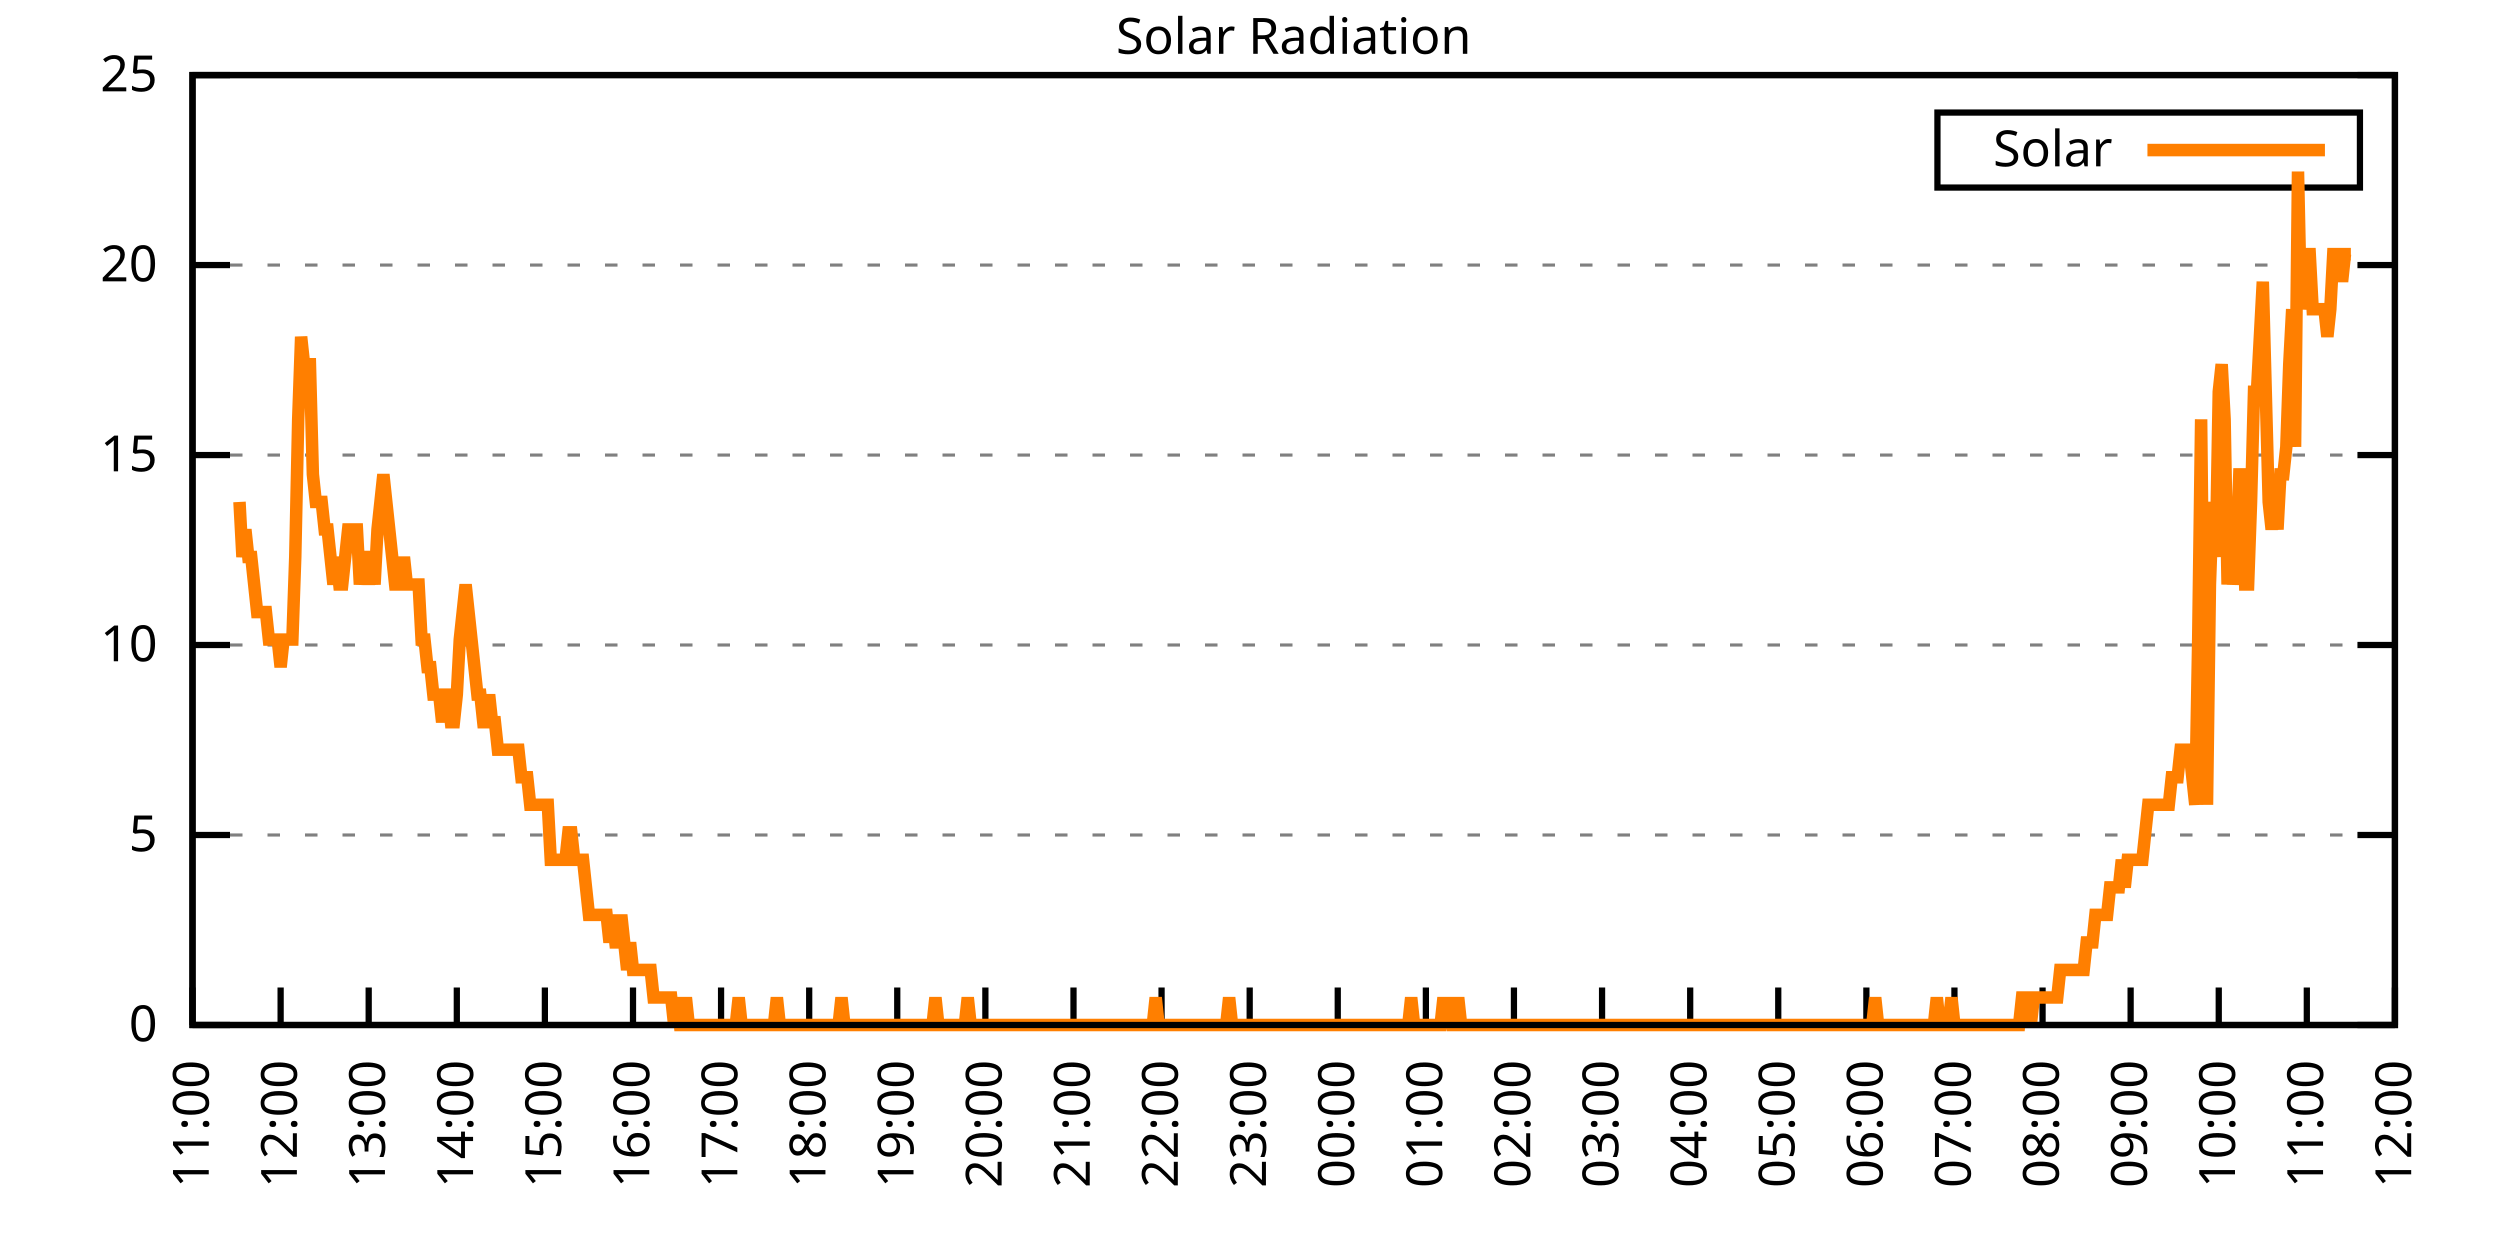
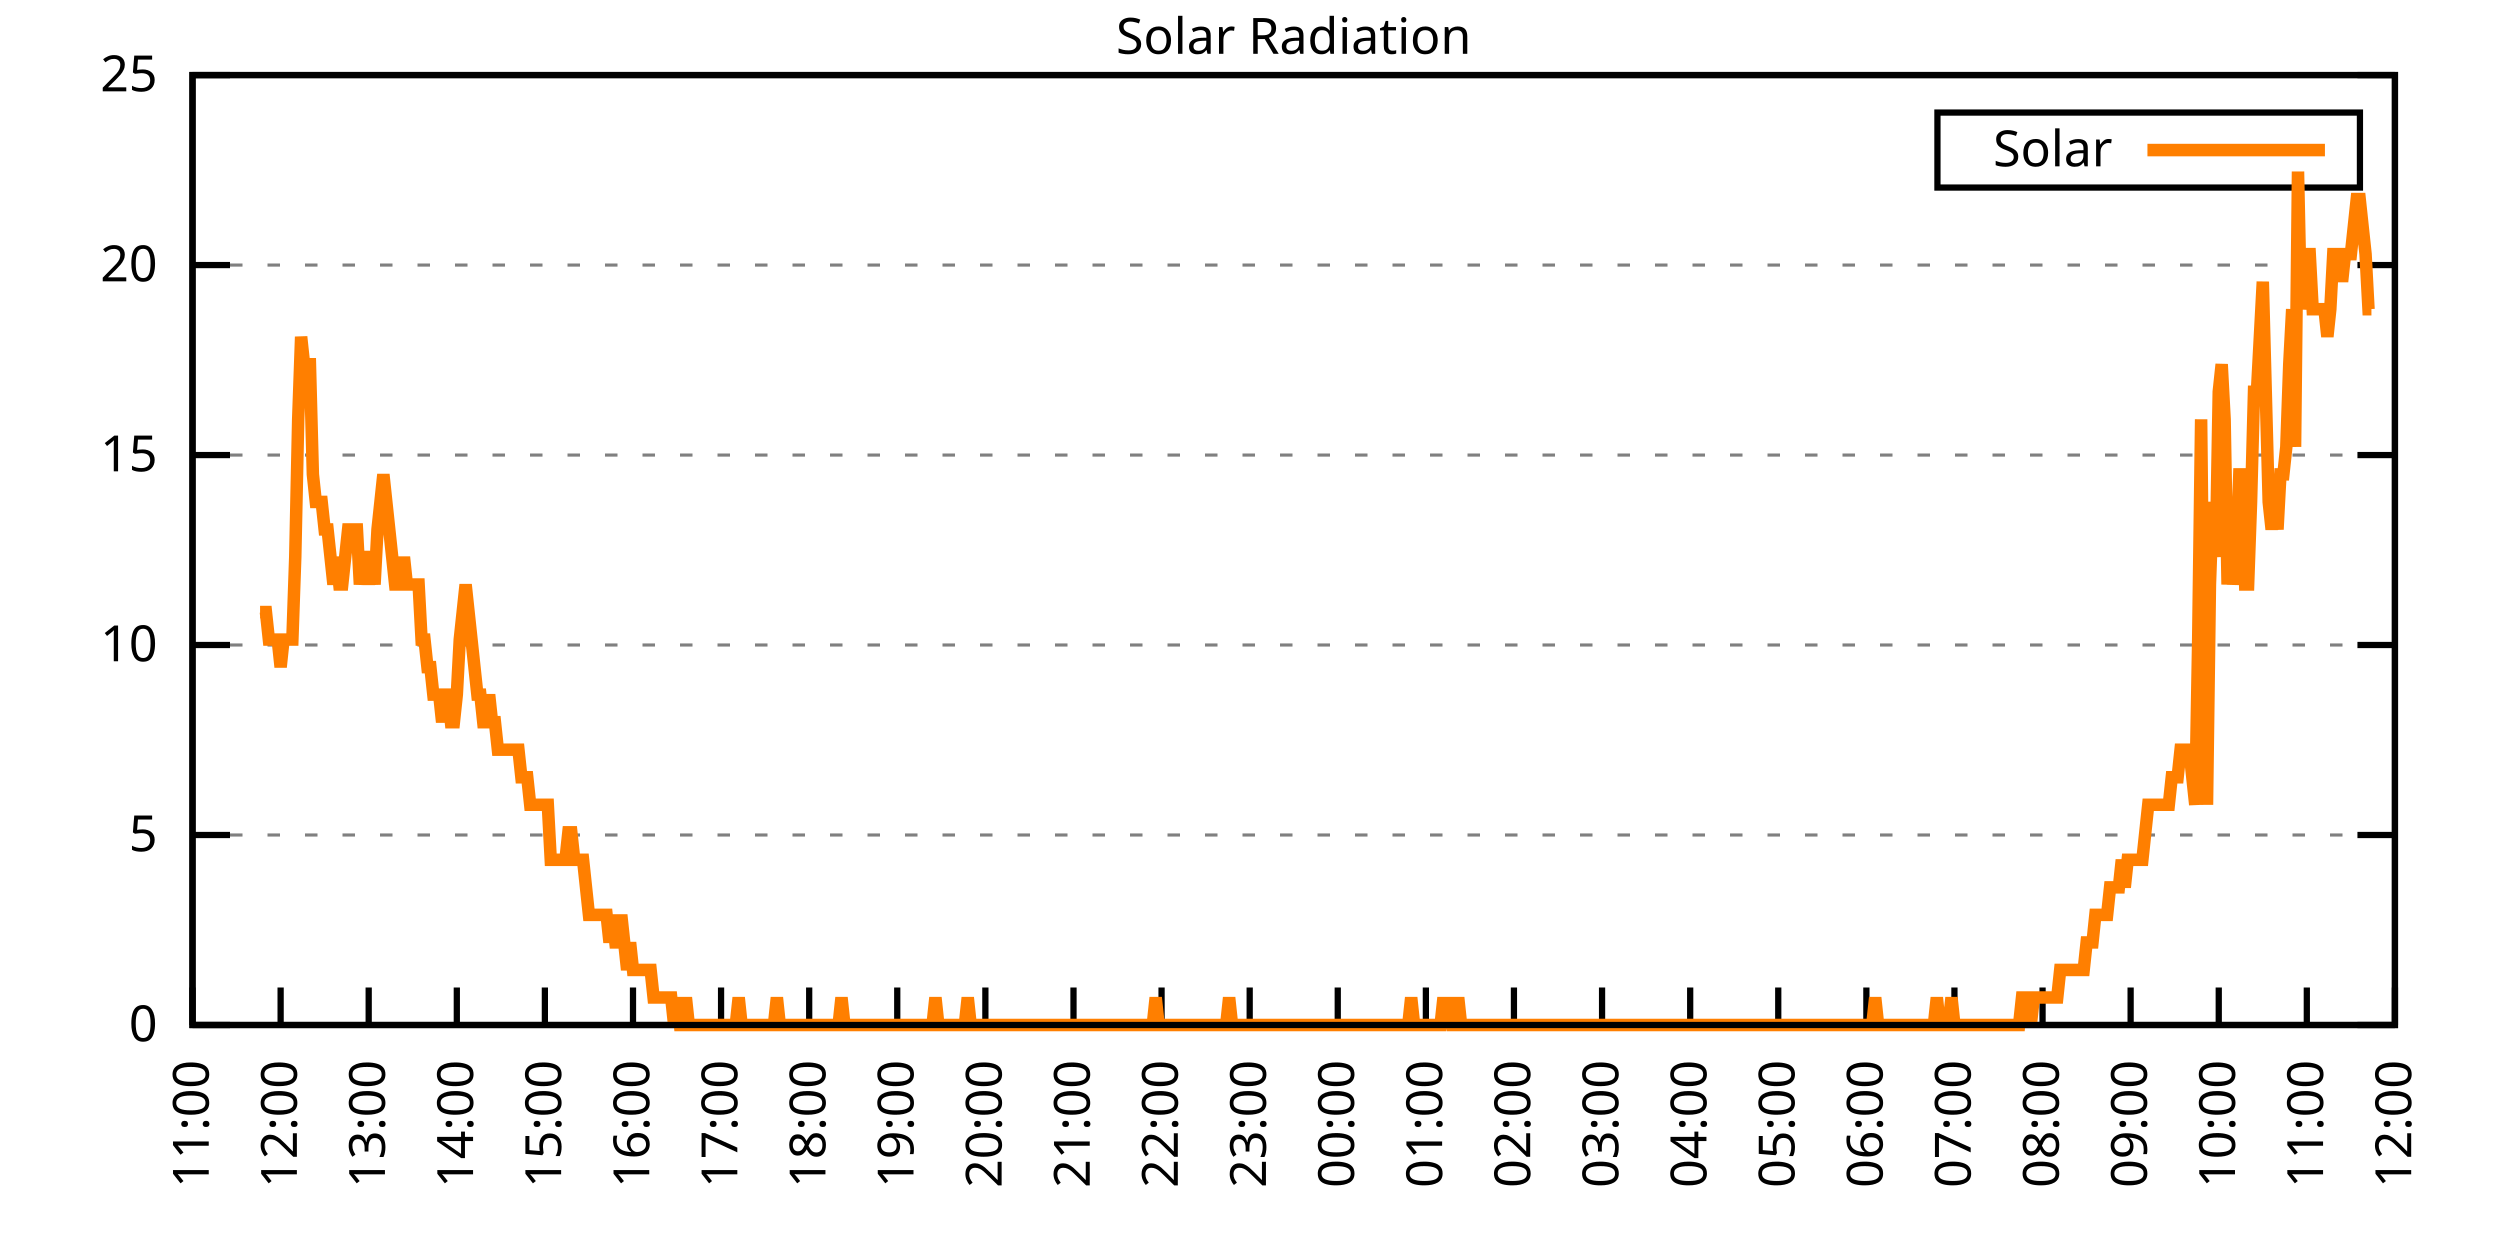
<svg xmlns="http://www.w3.org/2000/svg" xmlns:xlink="http://www.w3.org/1999/xlink" width="400" height="200" viewBox="0 0 400 200">
  <g id="gnuplot_canvas">
    <rect x="0" y="0" width="400" height="200" fill="none" />
    <defs>
      <circle id="gpDot" r="0.5" stroke-width="0.5" stroke="currentColor" />
      <path id="gpPt0" stroke-width="0.333" stroke="currentColor" d="M-1,0 h2 M0,-1 v2" />
      <path id="gpPt1" stroke-width="0.333" stroke="currentColor" d="M-1,-1 L1,1 M1,-1 L-1,1" />
      <path id="gpPt2" stroke-width="0.333" stroke="currentColor" d="M-1,0 L1,0 M0,-1 L0,1 M-1,-1 L1,1 M-1,1 L1,-1" />
      <rect id="gpPt3" stroke-width="0.333" stroke="currentColor" x="-1" y="-1" width="2" height="2" />
      <rect id="gpPt4" stroke-width="0.333" stroke="currentColor" fill="currentColor" x="-1" y="-1" width="2" height="2" />
      <circle id="gpPt5" stroke-width="0.333" stroke="currentColor" cx="0" cy="0" r="1" />
      <use xlink:href="#gpPt5" id="gpPt6" fill="currentColor" stroke="none" />
      <path id="gpPt7" stroke-width="0.333" stroke="currentColor" d="M0,-1.33 L-1.33,0.67 L1.33,0.67 z" />
      <use xlink:href="#gpPt7" id="gpPt8" fill="currentColor" stroke="none" />
      <use xlink:href="#gpPt7" id="gpPt9" stroke="currentColor" transform="rotate(180)" />
      <use xlink:href="#gpPt9" id="gpPt10" fill="currentColor" stroke="none" />
      <use xlink:href="#gpPt3" id="gpPt11" stroke="currentColor" transform="rotate(45)" />
      <use xlink:href="#gpPt11" id="gpPt12" fill="currentColor" stroke="none" />
      <path id="gpPt13" stroke-width="0.333" stroke="currentColor" d="M0,1.330 L1.265,0.411 L0.782,-1.067 L-0.782,-1.076 L-1.265,0.411 z" />
      <use xlink:href="#gpPt13" id="gpPt14" fill="currentColor" stroke="none" />
      <filter id="textbox" filterUnits="objectBoundingBox" x="0" y="0" height="1" width="1">
        <feFlood flood-color="white" flood-opacity="1" result="bgnd" />
        <feComposite in="SourceGraphic" in2="bgnd" operator="atop" />
      </filter>
      <filter id="greybox" filterUnits="objectBoundingBox" x="0" y="0" height="1" width="1">
        <feFlood flood-color="lightgrey" flood-opacity="1" result="grey" />
        <feComposite in="SourceGraphic" in2="grey" operator="atop" />
      </filter>
    </defs>
    <g fill="none" color="white" stroke="currentColor" stroke-width="1.00" stroke-linecap="butt" stroke-linejoin="miter">
</g>
    <g fill="none" color="black" stroke="currentColor" stroke-width="1.00" stroke-linecap="butt" stroke-linejoin="miter">
      <g stroke="none" shape-rendering="crispEdges">
        <polygon fill="rgb(255, 255, 255)" points="30.80,164.00 383.18,164.00 383.18,12.02 30.80,12.02 " />
      </g>
    </g>
    <g fill="none" color="black" stroke="currentColor" stroke-width="1.00" stroke-linecap="butt" stroke-linejoin="miter">
</g>
    <g fill="none" color="black" stroke="black" stroke-width="0.50" stroke-linecap="butt" stroke-linejoin="miter">
</g>
    <g fill="none" color="gray" stroke="currentColor" stroke-width="0.50" stroke-linecap="butt" stroke-linejoin="miter">
      <path stroke="gray" stroke-dasharray="2,4" class="gridline" d="M30.80,164.00 L383.19,164.00  " />
    </g>
    <g fill="none" color="gray" stroke="gray" stroke-width="1.00" stroke-linecap="butt" stroke-linejoin="miter">
</g>
    <g fill="none" color="black" stroke="currentColor" stroke-width="1.00" stroke-linecap="butt" stroke-linejoin="miter">
      <path stroke="black" d="M30.80,164.00 L36.80,164.00 M383.19,164.00 L377.19,164.00  " />
      <g transform="translate(25.20,166.60)" stroke="none" fill="black" font-family="Sans" font-size="8.00" text-anchor="end">
        <text>
          <tspan font-family="Sans"> 0</tspan>
        </text>
      </g>
    </g>
    <g fill="none" color="black" stroke="currentColor" stroke-width="1.00" stroke-linecap="butt" stroke-linejoin="miter">
</g>
    <g fill="none" color="black" stroke="black" stroke-width="0.50" stroke-linecap="butt" stroke-linejoin="miter">
</g>
    <g fill="none" color="gray" stroke="currentColor" stroke-width="0.50" stroke-linecap="butt" stroke-linejoin="miter">
      <path stroke="gray" stroke-dasharray="2,4" class="gridline" d="M30.80,133.60 L383.19,133.60  " />
    </g>
    <g fill="none" color="gray" stroke="gray" stroke-width="1.00" stroke-linecap="butt" stroke-linejoin="miter">
</g>
    <g fill="none" color="black" stroke="currentColor" stroke-width="1.00" stroke-linecap="butt" stroke-linejoin="miter">
      <path stroke="black" d="M30.80,133.60 L36.80,133.60 M383.19,133.60 L377.19,133.60  " />
      <g transform="translate(25.20,136.20)" stroke="none" fill="black" font-family="Sans" font-size="8.00" text-anchor="end">
        <text>
          <tspan font-family="Sans"> 5</tspan>
        </text>
      </g>
    </g>
    <g fill="none" color="black" stroke="currentColor" stroke-width="1.00" stroke-linecap="butt" stroke-linejoin="miter">
</g>
    <g fill="none" color="black" stroke="black" stroke-width="0.50" stroke-linecap="butt" stroke-linejoin="miter">
</g>
    <g fill="none" color="gray" stroke="currentColor" stroke-width="0.50" stroke-linecap="butt" stroke-linejoin="miter">
      <path stroke="gray" stroke-dasharray="2,4" class="gridline" d="M30.80,103.20 L383.19,103.20  " />
    </g>
    <g fill="none" color="gray" stroke="gray" stroke-width="1.00" stroke-linecap="butt" stroke-linejoin="miter">
</g>
    <g fill="none" color="black" stroke="currentColor" stroke-width="1.00" stroke-linecap="butt" stroke-linejoin="miter">
      <path stroke="black" d="M30.80,103.20 L36.80,103.20 M383.19,103.20 L377.19,103.20  " />
      <g transform="translate(25.20,105.80)" stroke="none" fill="black" font-family="Sans" font-size="8.00" text-anchor="end">
        <text>
          <tspan font-family="Sans"> 10</tspan>
        </text>
      </g>
    </g>
    <g fill="none" color="black" stroke="currentColor" stroke-width="1.00" stroke-linecap="butt" stroke-linejoin="miter">
</g>
    <g fill="none" color="black" stroke="black" stroke-width="0.50" stroke-linecap="butt" stroke-linejoin="miter">
</g>
    <g fill="none" color="gray" stroke="currentColor" stroke-width="0.50" stroke-linecap="butt" stroke-linejoin="miter">
      <path stroke="gray" stroke-dasharray="2,4" class="gridline" d="M30.80,72.81 L383.19,72.81  " />
    </g>
    <g fill="none" color="gray" stroke="gray" stroke-width="1.00" stroke-linecap="butt" stroke-linejoin="miter">
</g>
    <g fill="none" color="black" stroke="currentColor" stroke-width="1.00" stroke-linecap="butt" stroke-linejoin="miter">
      <path stroke="black" d="M30.80,72.81 L36.80,72.81 M383.19,72.81 L377.19,72.81  " />
      <g transform="translate(25.20,75.41)" stroke="none" fill="black" font-family="Sans" font-size="8.00" text-anchor="end">
        <text>
          <tspan font-family="Sans"> 15</tspan>
        </text>
      </g>
    </g>
    <g fill="none" color="black" stroke="currentColor" stroke-width="1.00" stroke-linecap="butt" stroke-linejoin="miter">
</g>
    <g fill="none" color="black" stroke="black" stroke-width="0.50" stroke-linecap="butt" stroke-linejoin="miter">
</g>
    <g fill="none" color="gray" stroke="currentColor" stroke-width="0.50" stroke-linecap="butt" stroke-linejoin="miter">
      <path stroke="gray" stroke-dasharray="2,4" class="gridline" d="M30.80,42.41 L383.19,42.41  " />
    </g>
    <g fill="none" color="gray" stroke="gray" stroke-width="1.00" stroke-linecap="butt" stroke-linejoin="miter">
</g>
    <g fill="none" color="black" stroke="currentColor" stroke-width="1.00" stroke-linecap="butt" stroke-linejoin="miter">
      <path stroke="black" d="M30.80,42.41 L36.80,42.41 M383.19,42.41 L377.19,42.41  " />
      <g transform="translate(25.20,45.01)" stroke="none" fill="black" font-family="Sans" font-size="8.00" text-anchor="end">
        <text>
          <tspan font-family="Sans"> 20</tspan>
        </text>
      </g>
    </g>
    <g fill="none" color="black" stroke="currentColor" stroke-width="1.00" stroke-linecap="butt" stroke-linejoin="miter">
</g>
    <g fill="none" color="black" stroke="black" stroke-width="0.50" stroke-linecap="butt" stroke-linejoin="miter">
</g>
    <g fill="none" color="gray" stroke="currentColor" stroke-width="0.50" stroke-linecap="butt" stroke-linejoin="miter">
      <path stroke="gray" stroke-dasharray="2,4" class="gridline" d="M30.80,12.01 L383.19,12.01  " />
    </g>
    <g fill="none" color="gray" stroke="gray" stroke-width="1.00" stroke-linecap="butt" stroke-linejoin="miter">
</g>
    <g fill="none" color="black" stroke="currentColor" stroke-width="1.00" stroke-linecap="butt" stroke-linejoin="miter">
      <path stroke="black" d="M30.80,12.01 L36.80,12.01 M383.19,12.01 L377.19,12.01  " />
      <g transform="translate(25.20,14.61)" stroke="none" fill="black" font-family="Sans" font-size="8.00" text-anchor="end">
        <text>
          <tspan font-family="Sans"> 25</tspan>
        </text>
      </g>
    </g>
    <g fill="none" color="black" stroke="currentColor" stroke-width="1.00" stroke-linecap="butt" stroke-linejoin="miter">
      <path stroke="black" d="M30.80,164.00 L30.80,158.00  " />
      <g transform="translate(33.40,169.60) rotate(270.00)" stroke="none" fill="black" font-family="Sans" font-size="8.00" text-anchor="end">
        <text>
          <tspan font-family="Sans">11:00</tspan>
        </text>
      </g>
    </g>
    <g fill="none" color="black" stroke="currentColor" stroke-width="1.00" stroke-linecap="butt" stroke-linejoin="miter">
      <path stroke="black" d="M44.90,164.00 L44.90,158.00  " />
      <g transform="translate(47.50,169.60) rotate(270.00)" stroke="none" fill="black" font-family="Sans" font-size="8.00" text-anchor="end">
        <text>
          <tspan font-family="Sans">12:00</tspan>
        </text>
      </g>
    </g>
    <g fill="none" color="black" stroke="currentColor" stroke-width="1.00" stroke-linecap="butt" stroke-linejoin="miter">
      <path stroke="black" d="M58.99,164.00 L58.99,158.00  " />
      <g transform="translate(61.59,169.60) rotate(270.00)" stroke="none" fill="black" font-family="Sans" font-size="8.00" text-anchor="end">
        <text>
          <tspan font-family="Sans">13:00</tspan>
        </text>
      </g>
    </g>
    <g fill="none" color="black" stroke="currentColor" stroke-width="1.00" stroke-linecap="butt" stroke-linejoin="miter">
      <path stroke="black" d="M73.09,164.00 L73.09,158.00  " />
      <g transform="translate(75.69,169.60) rotate(270.00)" stroke="none" fill="black" font-family="Sans" font-size="8.00" text-anchor="end">
        <text>
          <tspan font-family="Sans">14:00</tspan>
        </text>
      </g>
    </g>
    <g fill="none" color="black" stroke="currentColor" stroke-width="1.00" stroke-linecap="butt" stroke-linejoin="miter">
      <path stroke="black" d="M87.18,164.00 L87.18,158.00  " />
      <g transform="translate(89.78,169.60) rotate(270.00)" stroke="none" fill="black" font-family="Sans" font-size="8.00" text-anchor="end">
        <text>
          <tspan font-family="Sans">15:00</tspan>
        </text>
      </g>
    </g>
    <g fill="none" color="black" stroke="currentColor" stroke-width="1.00" stroke-linecap="butt" stroke-linejoin="miter">
      <path stroke="black" d="M101.28,164.00 L101.28,158.00  " />
      <g transform="translate(103.88,169.60) rotate(270.00)" stroke="none" fill="black" font-family="Sans" font-size="8.00" text-anchor="end">
        <text>
          <tspan font-family="Sans">16:00</tspan>
        </text>
      </g>
    </g>
    <g fill="none" color="black" stroke="currentColor" stroke-width="1.00" stroke-linecap="butt" stroke-linejoin="miter">
      <path stroke="black" d="M115.37,164.00 L115.37,158.00  " />
      <g transform="translate(117.97,169.60) rotate(270.00)" stroke="none" fill="black" font-family="Sans" font-size="8.00" text-anchor="end">
        <text>
          <tspan font-family="Sans">17:00</tspan>
        </text>
      </g>
    </g>
    <g fill="none" color="black" stroke="currentColor" stroke-width="1.00" stroke-linecap="butt" stroke-linejoin="miter">
      <path stroke="black" d="M129.47,164.00 L129.47,158.00  " />
      <g transform="translate(132.07,169.60) rotate(270.00)" stroke="none" fill="black" font-family="Sans" font-size="8.00" text-anchor="end">
        <text>
          <tspan font-family="Sans">18:00</tspan>
        </text>
      </g>
    </g>
    <g fill="none" color="black" stroke="currentColor" stroke-width="1.00" stroke-linecap="butt" stroke-linejoin="miter">
      <path stroke="black" d="M143.56,164.00 L143.56,158.00  " />
      <g transform="translate(146.16,169.60) rotate(270.00)" stroke="none" fill="black" font-family="Sans" font-size="8.00" text-anchor="end">
        <text>
          <tspan font-family="Sans">19:00</tspan>
        </text>
      </g>
    </g>
    <g fill="none" color="black" stroke="currentColor" stroke-width="1.00" stroke-linecap="butt" stroke-linejoin="miter">
      <path stroke="black" d="M157.66,164.00 L157.66,158.00  " />
      <g transform="translate(160.26,169.60) rotate(270.00)" stroke="none" fill="black" font-family="Sans" font-size="8.00" text-anchor="end">
        <text>
          <tspan font-family="Sans">20:00</tspan>
        </text>
      </g>
    </g>
    <g fill="none" color="black" stroke="currentColor" stroke-width="1.00" stroke-linecap="butt" stroke-linejoin="miter">
      <path stroke="black" d="M171.76,164.00 L171.76,158.00  " />
      <g transform="translate(174.36,169.60) rotate(270.00)" stroke="none" fill="black" font-family="Sans" font-size="8.00" text-anchor="end">
        <text>
          <tspan font-family="Sans">21:00</tspan>
        </text>
      </g>
    </g>
    <g fill="none" color="black" stroke="currentColor" stroke-width="1.00" stroke-linecap="butt" stroke-linejoin="miter">
      <path stroke="black" d="M185.85,164.00 L185.85,158.00  " />
      <g transform="translate(188.45,169.60) rotate(270.00)" stroke="none" fill="black" font-family="Sans" font-size="8.00" text-anchor="end">
        <text>
          <tspan font-family="Sans">22:00</tspan>
        </text>
      </g>
    </g>
    <g fill="none" color="black" stroke="currentColor" stroke-width="1.00" stroke-linecap="butt" stroke-linejoin="miter">
      <path stroke="black" d="M199.95,164.00 L199.95,158.00  " />
      <g transform="translate(202.55,169.60) rotate(270.00)" stroke="none" fill="black" font-family="Sans" font-size="8.00" text-anchor="end">
        <text>
          <tspan font-family="Sans">23:00</tspan>
        </text>
      </g>
    </g>
    <g fill="none" color="black" stroke="currentColor" stroke-width="1.00" stroke-linecap="butt" stroke-linejoin="miter">
      <path stroke="black" d="M214.04,164.00 L214.04,158.00  " />
      <g transform="translate(216.64,169.60) rotate(270.00)" stroke="none" fill="black" font-family="Sans" font-size="8.00" text-anchor="end">
        <text>
          <tspan font-family="Sans">00:00</tspan>
        </text>
      </g>
    </g>
    <g fill="none" color="black" stroke="currentColor" stroke-width="1.00" stroke-linecap="butt" stroke-linejoin="miter">
      <path stroke="black" d="M228.14,164.00 L228.14,158.00  " />
      <g transform="translate(230.74,169.60) rotate(270.00)" stroke="none" fill="black" font-family="Sans" font-size="8.00" text-anchor="end">
        <text>
          <tspan font-family="Sans">01:00</tspan>
        </text>
      </g>
    </g>
    <g fill="none" color="black" stroke="currentColor" stroke-width="1.00" stroke-linecap="butt" stroke-linejoin="miter">
      <path stroke="black" d="M242.23,164.00 L242.23,158.00  " />
      <g transform="translate(244.83,169.60) rotate(270.00)" stroke="none" fill="black" font-family="Sans" font-size="8.00" text-anchor="end">
        <text>
          <tspan font-family="Sans">02:00</tspan>
        </text>
      </g>
    </g>
    <g fill="none" color="black" stroke="currentColor" stroke-width="1.00" stroke-linecap="butt" stroke-linejoin="miter">
      <path stroke="black" d="M256.33,164.00 L256.33,158.00  " />
      <g transform="translate(258.93,169.60) rotate(270.00)" stroke="none" fill="black" font-family="Sans" font-size="8.00" text-anchor="end">
        <text>
          <tspan font-family="Sans">03:00</tspan>
        </text>
      </g>
    </g>
    <g fill="none" color="black" stroke="currentColor" stroke-width="1.00" stroke-linecap="butt" stroke-linejoin="miter">
      <path stroke="black" d="M270.43,164.00 L270.43,158.00  " />
      <g transform="translate(273.03,169.60) rotate(270.00)" stroke="none" fill="black" font-family="Sans" font-size="8.00" text-anchor="end">
        <text>
          <tspan font-family="Sans">04:00</tspan>
        </text>
      </g>
    </g>
    <g fill="none" color="black" stroke="currentColor" stroke-width="1.00" stroke-linecap="butt" stroke-linejoin="miter">
      <path stroke="black" d="M284.52,164.00 L284.52,158.00  " />
      <g transform="translate(287.12,169.60) rotate(270.00)" stroke="none" fill="black" font-family="Sans" font-size="8.00" text-anchor="end">
        <text>
          <tspan font-family="Sans">05:00</tspan>
        </text>
      </g>
    </g>
    <g fill="none" color="black" stroke="currentColor" stroke-width="1.00" stroke-linecap="butt" stroke-linejoin="miter">
      <path stroke="black" d="M298.62,164.00 L298.62,158.00  " />
      <g transform="translate(301.22,169.60) rotate(270.00)" stroke="none" fill="black" font-family="Sans" font-size="8.00" text-anchor="end">
        <text>
          <tspan font-family="Sans">06:00</tspan>
        </text>
      </g>
    </g>
    <g fill="none" color="black" stroke="currentColor" stroke-width="1.00" stroke-linecap="butt" stroke-linejoin="miter">
      <path stroke="black" d="M312.71,164.00 L312.71,158.00  " />
      <g transform="translate(315.31,169.60) rotate(270.00)" stroke="none" fill="black" font-family="Sans" font-size="8.00" text-anchor="end">
        <text>
          <tspan font-family="Sans">07:00</tspan>
        </text>
      </g>
    </g>
    <g fill="none" color="black" stroke="currentColor" stroke-width="1.00" stroke-linecap="butt" stroke-linejoin="miter">
      <path stroke="black" d="M326.81,164.00 L326.81,158.00  " />
      <g transform="translate(329.41,169.60) rotate(270.00)" stroke="none" fill="black" font-family="Sans" font-size="8.00" text-anchor="end">
        <text>
          <tspan font-family="Sans">08:00</tspan>
        </text>
      </g>
    </g>
    <g fill="none" color="black" stroke="currentColor" stroke-width="1.00" stroke-linecap="butt" stroke-linejoin="miter">
      <path stroke="black" d="M340.90,164.00 L340.90,158.00  " />
      <g transform="translate(343.50,169.60) rotate(270.00)" stroke="none" fill="black" font-family="Sans" font-size="8.00" text-anchor="end">
        <text>
          <tspan font-family="Sans">09:00</tspan>
        </text>
      </g>
    </g>
    <g fill="none" color="black" stroke="currentColor" stroke-width="1.00" stroke-linecap="butt" stroke-linejoin="miter">
      <path stroke="black" d="M355.00,164.00 L355.00,158.00  " />
      <g transform="translate(357.60,169.60) rotate(270.00)" stroke="none" fill="black" font-family="Sans" font-size="8.00" text-anchor="end">
        <text>
          <tspan font-family="Sans">10:00</tspan>
        </text>
      </g>
    </g>
    <g fill="none" color="black" stroke="currentColor" stroke-width="1.00" stroke-linecap="butt" stroke-linejoin="miter">
      <path stroke="black" d="M369.09,164.00 L369.09,158.00  " />
      <g transform="translate(371.69,169.60) rotate(270.00)" stroke="none" fill="black" font-family="Sans" font-size="8.00" text-anchor="end">
        <text>
          <tspan font-family="Sans">11:00</tspan>
        </text>
      </g>
    </g>
    <g fill="none" color="black" stroke="currentColor" stroke-width="1.00" stroke-linecap="butt" stroke-linejoin="miter">
      <path stroke="black" d="M383.19,164.00 L383.19,158.00  " />
      <g transform="translate(385.79,169.60) rotate(270.00)" stroke="none" fill="black" font-family="Sans" font-size="8.00" text-anchor="end">
        <text>
          <tspan font-family="Sans">12:00</tspan>
        </text>
      </g>
    </g>
    <g fill="none" color="black" stroke="currentColor" stroke-width="1.00" stroke-linecap="butt" stroke-linejoin="miter">
</g>
    <g fill="none" color="black" stroke="currentColor" stroke-width="1.00" stroke-linecap="butt" stroke-linejoin="miter">
      <path stroke="black" d="M30.80,12.01 L30.80,164.00 L383.19,164.00 L383.19,12.01 L30.80,12.01 Z  " />
    </g>
    <g fill="none" color="black" stroke="currentColor" stroke-width="1.00" stroke-linecap="butt" stroke-linejoin="miter">
</g>
    <g fill="none" color="black" stroke="currentColor" stroke-width="1.00" stroke-linecap="butt" stroke-linejoin="miter">
      <path stroke="black" d="M309.99,30.01 L309.99,18.01 L377.59,18.01 L377.59,30.01 L309.99,30.01 Z  " />
    </g>
    <g id="Solar_Radiation_plot_1">
      <g fill="none" color="white" stroke="black" stroke-width="2.00" stroke-linecap="butt" stroke-linejoin="miter">
</g>
      <g fill="none" color="black" stroke="currentColor" stroke-width="2.00" stroke-linecap="butt" stroke-linejoin="miter">
        <g transform="translate(337.99,26.61)" stroke="none" fill="black" font-family="Sans" font-size="8.00" text-anchor="end">
          <text>
            <tspan font-family="Sans">Solar</tspan>
          </text>
        </g>
      </g>
      <g fill="none" color="black" stroke="currentColor" stroke-width="2.00" stroke-linecap="butt" stroke-linejoin="miter">
-         <path stroke="rgb(255, 127,   0)" d="M343.59,24.01 L371.99,24.01 M38.32,80.31 L38.79,89.12 L39.26,84.71 L39.73,89.12 L40.20,89.12 L40.67,93.52   L41.14,97.93 L41.61,97.93 L42.08,97.93 L42.55,97.93 L43.02,102.33 L43.49,102.33 L43.96,102.33 L44.43,102.33   L44.90,106.74 L45.37,102.33 L45.84,102.33 L46.31,102.33 L46.78,102.33 L47.24,89.12 L47.71,67.09 L48.18,53.88   L48.65,58.28 L49.12,58.28 L49.59,58.28 L50.06,75.90 L50.53,80.31 L51.00,80.31 L51.47,80.31 L51.94,84.71   L52.41,84.71 L52.88,89.12 L53.35,93.52 L53.82,89.12 L54.29,93.52 L54.76,93.52 L55.23,89.12 L55.70,84.71   L56.17,84.71 L56.64,84.71 L57.11,84.71 L57.58,93.52 L58.05,89.12 L58.52,89.12 L58.99,93.52 L59.46,89.12   L59.93,93.52 L60.40,84.71 L60.87,80.31 L61.34,75.90 L61.81,80.31 L62.28,84.71 L62.75,89.12 L63.22,93.52   L63.69,93.52 L64.16,93.52 L64.63,89.12 L65.10,93.52 L65.57,93.52 L66.04,93.52 L66.51,93.52 L66.98,93.52   L67.45,102.33 L67.92,102.33 L68.39,106.74 L68.86,106.74 L69.33,111.14 L69.80,111.14 L70.27,111.14 L70.74,115.55   L71.21,111.14 L71.68,111.14 L72.15,115.55 L72.62,115.55 L73.09,111.14 L73.56,102.33 L74.03,97.93 L74.50,93.52   L74.97,97.93 L75.44,102.33 L75.91,106.74 L76.38,111.14 L76.85,111.14 L77.32,115.55 L77.79,115.55 L78.26,111.14   L78.73,115.55 L79.19,115.55 L79.66,119.95 L80.13,119.95 L80.60,119.95 L81.07,119.95 L81.54,119.95 L82.01,119.95   L82.48,119.95 L82.95,119.95 L83.42,124.36 L83.89,124.36 L84.36,124.36 L84.83,128.76 L85.30,128.76 L85.77,128.76   L86.24,128.76 L86.71,128.76 L87.18,128.76 L87.65,128.76 L88.12,137.57 L88.59,137.57 L89.06,137.57 L89.53,137.57   L90.00,137.57 L90.47,137.57 L90.94,133.17 L91.41,133.17 L91.88,137.57 L92.35,137.57 L92.82,137.57 L93.29,137.57   L93.76,141.98 L94.23,146.38 L94.70,146.38 L95.17,146.38 L95.64,146.38 L96.11,146.38 L96.58,146.38 L97.05,146.38   L97.52,150.79 L97.99,146.38 L98.46,150.79 L98.93,150.79 L99.40,146.38 L99.87,150.79 L100.34,155.19 L100.81,150.79   L101.28,155.19 L101.75,155.19 L102.22,155.19 L102.69,155.19 L103.16,155.19 L103.63,155.19 L104.10,155.19 L104.57,159.60   L105.04,159.60 L105.51,159.60 L105.98,159.60 L106.45,159.60 L106.92,159.60 L107.39,159.60 L107.86,164.00 L108.33,159.60   L108.80,164.00 L109.27,164.00 L109.74,159.60 L110.21,164.00 L110.68,164.00 L111.14,164.00 L111.61,164.00 L112.08,164.00   L112.55,164.00 L113.02,164.00 L113.49,164.00 L113.96,164.00 L114.43,164.00 L114.90,164.00 L115.37,164.00 L115.84,164.00   L116.31,164.00 L116.78,164.00 L117.25,164.00 L117.72,164.00 L118.19,159.60 L118.66,164.00 L119.13,164.00 L119.60,164.00   L120.07,164.00 L120.54,164.00 L121.01,164.00 L121.48,164.00 L121.95,164.00 L122.42,164.00 L122.89,164.00 L123.36,164.00   L123.83,164.00 L124.30,159.60 L124.77,164.00 L125.24,164.00 L125.71,164.00 L126.18,164.00 L126.65,164.00 L127.12,164.00   L127.59,164.00 L128.06,164.00 L128.53,164.00 L129.00,164.00 L129.47,164.00 L129.94,164.00 L130.41,164.00 L130.88,164.00   L131.35,164.00 L131.82,164.00 L132.29,164.00 L132.76,164.00 L133.23,164.00 L133.70,164.00 L134.17,164.00 L134.64,159.60   L135.11,164.00 L135.58,164.00 L136.05,164.00 L136.52,164.00 L136.99,164.00 L137.46,164.00 L137.93,164.00 L138.40,164.00   L138.87,164.00 L139.34,164.00 L139.81,164.00 L140.28,164.00 L140.75,164.00 L141.22,164.00 L141.69,164.00 L142.16,164.00   L142.63,164.00 L143.09,164.00 L143.56,164.00 L144.03,164.00 L144.50,164.00 L144.97,164.00 L145.44,164.00 L145.91,164.00   L146.38,164.00 L146.85,164.00 L147.32,164.00 L147.79,164.00 L148.26,164.00 L148.73,164.00 L149.20,164.00 L149.67,159.60   L150.14,164.00 L150.61,164.00 L151.08,164.00 L151.55,164.00 L152.02,164.00 L152.49,164.00 L152.96,164.00 L153.43,164.00   L153.90,164.00 L154.37,164.00 L154.84,159.60 L155.31,164.00 L155.78,164.00 L156.25,164.00 L156.72,164.00 L157.19,164.00   L157.66,164.00 L158.13,164.00 L158.60,164.00 L159.07,164.00 L159.54,164.00 L160.01,164.00 L160.48,164.00 L160.95,164.00   L161.42,164.00 L161.89,164.00 L162.36,164.00 L162.83,164.00 L163.30,164.00 L163.77,164.00 L164.24,164.00 L164.71,164.00   L165.18,164.00 L165.65,164.00 L166.12,164.00 L166.59,164.00 L167.06,164.00 L167.53,164.00 L168.00,164.00 L168.47,164.00   L168.94,164.00 L169.41,164.00 L169.88,164.00 L170.35,164.00 L170.82,164.00 L171.29,164.00 L171.76,164.00 L172.23,164.00   L172.70,164.00 L173.17,164.00 L173.64,164.00 L174.11,164.00 L174.58,164.00 L175.04,164.00 L175.51,164.00 L175.98,164.00   L176.45,164.00 L176.92,164.00 L177.39,164.00 L177.86,164.00 L178.33,164.00 L178.80,164.00 L179.27,164.00 L179.74,164.00   L180.21,164.00 L180.68,164.00 L181.15,164.00 L181.62,164.00 L182.09,164.00 L182.56,164.00 L183.03,164.00 L183.50,164.00   L183.97,164.00 L184.44,164.00 L184.91,159.60 L185.38,164.00 L185.85,164.00 L186.32,164.00 L186.79,164.00 L187.26,164.00   L187.73,164.00 L188.20,164.00 L188.67,164.00 L189.14,164.00 L189.61,164.00 L190.08,164.00 L190.55,164.00 L191.02,164.00   L191.49,164.00 L191.96,164.00 L192.43,164.00 L192.90,164.00 L193.37,164.00 L193.84,164.00 L194.31,164.00 L194.78,164.00   L195.25,164.00 L195.72,164.00 L196.19,164.00 L196.66,159.60 L197.13,164.00 L197.60,164.00 L198.07,164.00 L198.54,164.00   L199.01,164.00 L199.48,164.00 L199.95,164.00 L200.42,164.00 L200.89,164.00 L201.36,164.00 L201.83,164.00 L202.30,164.00   L202.77,164.00 L203.24,164.00 L203.71,164.00 L204.18,164.00 L204.65,164.00 L205.12,164.00 L205.59,164.00 L206.06,164.00   L206.53,164.00 L207.00,164.00 L207.46,164.00 L207.93,164.00 L208.40,164.00 L208.87,164.00 L209.34,164.00 L209.81,164.00   L210.28,164.00 L210.75,164.00 L211.22,164.00 L211.69,164.00 L212.16,164.00 L212.63,164.00 L213.10,164.00 L213.57,164.00   L214.04,164.00 L214.51,164.00 L214.98,164.00 L215.45,164.00 L215.92,164.00 L216.39,164.00 L216.86,164.00 L217.33,164.00   L217.80,164.00 L218.27,164.00 L218.74,164.00 L219.21,164.00 L219.68,164.00 L220.15,164.00 L220.62,164.00 L221.09,164.00   L221.56,164.00 L222.03,164.00 L222.50,164.00 L222.97,164.00 L223.44,164.00 L223.91,164.00 L224.38,164.00 L224.85,164.00   L225.32,164.00 L225.79,159.60 L226.26,164.00 L226.73,164.00 L227.20,164.00 L227.67,164.00 L228.14,164.00 L228.61,164.00   L229.08,164.00 L229.55,164.00 L230.02,164.00 L230.49,164.00 L230.96,159.60 L231.43,164.00 L231.90,159.60 L232.37,164.00   L232.84,164.00 L233.31,159.60 L233.78,164.00 L234.25,164.00 L234.72,164.00 L235.19,164.00 L235.66,164.00 L236.13,164.00   L236.60,164.00 L237.07,164.00 L237.54,164.00 L238.01,164.00 L238.48,164.00 L238.95,164.00 L239.41,164.00 L239.88,164.00   L240.35,164.00 L240.82,164.00 L241.29,164.00 L241.76,164.00 L242.23,164.00 L242.70,164.00 L243.17,164.00 L243.64,164.00   L244.11,164.00 L244.58,164.00 L245.05,164.00 L245.52,164.00 L245.99,164.00 L246.46,164.00 L246.93,164.00 L247.40,164.00   L247.87,164.00 L248.34,164.00 L248.81,164.00 L249.28,164.00 L249.75,164.00 L250.22,164.00 L250.69,164.00 L251.16,164.00   L251.63,164.00 L252.10,164.00 L252.57,164.00 L253.04,164.00 L253.51,164.00 L253.98,164.00 L254.45,164.00 L254.92,164.00   L255.39,164.00 L255.86,164.00 L256.33,164.00 L256.80,164.00 L257.27,164.00 L257.74,164.00 L258.21,164.00 L258.68,164.00   L259.15,164.00 L259.62,164.00 L260.09,164.00 L260.56,164.00 L261.03,164.00 L261.50,164.00 L261.97,164.00 L262.44,164.00   L262.91,164.00 L263.38,164.00 L263.85,164.00 L264.32,164.00 L264.79,164.00 L265.26,164.00 L265.73,164.00 L266.20,164.00   L266.67,164.00 L267.14,164.00 L267.61,164.00 L268.08,164.00 L268.55,164.00 L269.02,164.00 L269.49,164.00 L269.96,164.00   L270.43,164.00 L270.90,164.00 L271.36,164.00 L271.83,164.00 L272.30,164.00 L272.77,164.00 L273.24,164.00 L273.71,164.00   L274.18,164.00 L274.65,164.00 L275.12,164.00 L275.59,164.00 L276.06,164.00 L276.53,164.00 L277.00,164.00 L277.47,164.00   L277.94,164.00 L278.41,164.00 L278.88,164.00 L279.35,164.00 L279.82,164.00 L280.29,164.00 L280.76,164.00 L281.23,164.00   L281.70,164.00 L282.17,164.00 L282.64,164.00 L283.11,164.00 L283.58,164.00 L284.05,164.00 L284.52,164.00 L284.99,164.00   L285.46,164.00 L285.93,164.00 L286.40,164.00 L286.87,164.00 L287.34,164.00 L287.81,164.00 L288.28,164.00 L288.75,164.00   L289.22,164.00 L289.69,164.00 L290.16,164.00 L290.63,164.00 L291.10,164.00 L291.57,164.00 L292.04,164.00 L292.51,164.00   L292.98,164.00 L293.45,164.00 L293.92,164.00 L294.39,164.00 L294.86,164.00 L295.33,164.00 L295.80,164.00 L296.27,164.00   L296.74,164.00 L297.21,164.00 L297.68,164.00 L298.15,164.00 L298.62,164.00 L299.09,164.00 L299.56,164.00 L300.03,159.60   L300.50,164.00 L300.97,164.00 L301.44,164.00 L301.91,164.00 L302.38,164.00 L302.85,164.00 L303.31,164.00 L303.78,164.00   L304.25,164.00 L304.72,164.00 L305.19,164.00 L305.66,164.00 L306.13,164.00 L306.60,164.00 L307.07,164.00 L307.54,164.00   L308.01,164.00 L308.48,164.00 L308.95,164.00 L309.42,164.00 L309.89,159.60 L310.36,164.00 L310.83,164.00 L311.30,164.00   L311.77,164.00 L312.24,159.60 L312.71,164.00 L313.18,164.00 L313.65,164.00 L314.12,164.00 L314.59,164.00 L315.06,164.00   L315.53,164.00 L316.00,164.00 L316.47,164.00 L316.94,164.00 L317.41,164.00 L317.88,164.00 L318.35,164.00 L318.82,164.00   L319.29,164.00 L319.76,164.00 L320.23,164.00 L320.70,164.00 L321.17,164.00 L321.64,164.00 L322.11,164.00 L322.58,164.00   L323.05,164.00 L323.52,159.60 L323.99,159.60 L324.46,159.60 L324.93,164.00 L325.40,159.60 L325.87,159.60 L326.34,159.60   L326.81,159.60 L327.28,159.60 L327.75,159.60 L328.22,159.60 L328.69,159.60 L329.16,159.60 L329.63,155.19 L330.10,155.19   L330.57,155.19 L331.04,155.19 L331.51,155.19 L331.98,155.19 L332.45,155.19 L332.92,155.19 L333.39,155.19 L333.86,150.79   L334.33,150.79 L334.80,150.79 L335.26,146.38 L335.73,146.38 L336.20,146.38 L336.67,146.38 L337.14,146.38 L337.61,141.98   L338.08,141.98 L338.55,141.98 L339.02,141.98 L339.49,137.57 L339.96,141.98 L340.43,137.57 L340.90,137.57 L341.37,137.57   L341.84,137.57 L342.31,137.57 L342.78,137.57 L343.25,133.17 L343.72,128.76 L344.19,128.76 L344.66,128.76 L345.13,128.76   L345.60,128.76 L346.07,128.76 L346.54,128.76 L347.01,128.76 L347.48,124.36 L347.95,124.36 L348.42,124.36 L348.89,119.95   L349.36,119.95 L349.83,119.95 L350.30,119.95 L350.77,124.36 L351.24,128.76 L351.71,102.33 L352.18,67.09 L352.65,111.14   L353.12,128.76 L353.59,93.52 L354.06,80.31 L354.53,89.12 L355.00,62.69 L355.47,58.28 L355.94,67.09 L356.41,93.52   L356.88,84.71 L357.35,93.52 L357.82,89.12 L358.29,75.90 L358.76,75.90 L359.23,93.52 L359.70,93.52 L360.17,80.31   L360.64,62.69 L361.11,62.69 L361.58,53.88 L362.05,45.07 L362.52,62.69 L362.99,80.31 L363.46,84.71 L363.93,80.31   L364.40,84.71 L364.87,75.90 L365.34,75.90 L365.81,71.50 L366.28,58.28 L366.75,49.47 L367.21,71.50 L367.68,27.45   L368.15,49.47 L368.62,45.07 L369.09,40.66 L369.56,40.66 L370.03,49.47 L370.50,49.47 L370.97,49.47 L371.44,49.47   L371.91,49.47 L372.38,53.88 L372.85,49.47 L373.32,40.66 L373.79,40.66 L374.26,40.66 L374.73,45.07 L375.20,40.66   L375.67,40.66 L376.14,40.66  " />
+         <path stroke="rgb(255, 127,   0)" d="M343.59,24.01 L371.99,24.01 M41.61,97.93 L42.08,97.93 L42.55,97.93 L43.02,102.33 L43.49,102.33 L43.96,102.33   L44.43,102.33 L44.90,106.74 L45.37,102.33 L45.84,102.33 L46.31,102.33 L46.78,102.33 L47.24,89.12 L47.71,67.09   L48.18,53.88 L48.65,58.28 L49.12,58.28 L49.59,58.28 L50.06,75.90 L50.53,80.31 L51.00,80.31 L51.47,80.31   L51.94,84.71 L52.41,84.71 L52.88,89.12 L53.35,93.52 L53.82,89.12 L54.29,93.52 L54.76,93.52 L55.23,89.12   L55.70,84.71 L56.17,84.71 L56.64,84.71 L57.11,84.71 L57.58,93.52 L58.05,89.12 L58.52,89.12 L58.99,93.52   L59.46,89.12 L59.93,93.52 L60.40,84.71 L60.87,80.31 L61.34,75.90 L61.81,80.31 L62.28,84.71 L62.75,89.12   L63.22,93.52 L63.69,93.52 L64.16,93.52 L64.63,89.12 L65.10,93.52 L65.57,93.52 L66.04,93.52 L66.51,93.52   L66.98,93.52 L67.45,102.33 L67.92,102.33 L68.39,106.74 L68.86,106.74 L69.33,111.14 L69.80,111.14 L70.27,111.14   L70.74,115.55 L71.21,111.14 L71.68,111.14 L72.15,115.55 L72.62,115.55 L73.09,111.14 L73.56,102.33 L74.03,97.93   L74.50,93.52 L74.97,97.93 L75.44,102.33 L75.91,106.74 L76.38,111.14 L76.85,111.14 L77.32,115.55 L77.79,115.55   L78.26,111.14 L78.73,115.55 L79.19,115.55 L79.66,119.95 L80.13,119.95 L80.60,119.95 L81.07,119.95 L81.54,119.95   L82.01,119.95 L82.48,119.95 L82.95,119.95 L83.42,124.36 L83.89,124.36 L84.36,124.36 L84.83,128.76 L85.30,128.76   L85.77,128.76 L86.24,128.76 L86.71,128.76 L87.18,128.76 L87.65,128.76 L88.12,137.57 L88.59,137.57 L89.06,137.57   L89.53,137.57 L90.00,137.57 L90.47,137.57 L90.94,133.17 L91.41,133.17 L91.88,137.57 L92.35,137.57 L92.82,137.57   L93.29,137.57 L93.76,141.98 L94.23,146.38 L94.70,146.38 L95.17,146.38 L95.64,146.38 L96.11,146.38 L96.58,146.38   L97.05,146.38 L97.52,150.79 L97.99,146.38 L98.46,150.79 L98.93,150.79 L99.40,146.38 L99.87,150.79 L100.34,155.19   L100.81,150.79 L101.28,155.19 L101.75,155.19 L102.22,155.19 L102.69,155.19 L103.16,155.19 L103.63,155.19 L104.10,155.19   L104.57,159.60 L105.04,159.60 L105.51,159.60 L105.98,159.60 L106.45,159.60 L106.92,159.60 L107.39,159.60 L107.86,164.00   L108.33,159.60 L108.80,164.00 L109.27,164.00 L109.74,159.60 L110.21,164.00 L110.68,164.00 L111.14,164.00 L111.61,164.00   L112.08,164.00 L112.55,164.00 L113.02,164.00 L113.49,164.00 L113.96,164.00 L114.43,164.00 L114.90,164.00 L115.37,164.00   L115.84,164.00 L116.31,164.00 L116.78,164.00 L117.25,164.00 L117.72,164.00 L118.19,159.60 L118.66,164.00 L119.13,164.00   L119.60,164.00 L120.07,164.00 L120.54,164.00 L121.01,164.00 L121.48,164.00 L121.95,164.00 L122.42,164.00 L122.89,164.00   L123.36,164.00 L123.83,164.00 L124.30,159.60 L124.77,164.00 L125.24,164.00 L125.71,164.00 L126.18,164.00 L126.65,164.00   L127.12,164.00 L127.59,164.00 L128.06,164.00 L128.53,164.00 L129.00,164.00 L129.47,164.00 L129.94,164.00 L130.41,164.00   L130.88,164.00 L131.35,164.00 L131.82,164.00 L132.29,164.00 L132.76,164.00 L133.23,164.00 L133.70,164.00 L134.17,164.00   L134.64,159.60 L135.11,164.00 L135.58,164.00 L136.05,164.00 L136.52,164.00 L136.99,164.00 L137.46,164.00 L137.93,164.00   L138.40,164.00 L138.87,164.00 L139.34,164.00 L139.81,164.00 L140.28,164.00 L140.75,164.00 L141.22,164.00 L141.69,164.00   L142.16,164.00 L142.63,164.00 L143.09,164.00 L143.56,164.00 L144.03,164.00 L144.50,164.00 L144.97,164.00 L145.44,164.00   L145.91,164.00 L146.38,164.00 L146.85,164.00 L147.32,164.00 L147.79,164.00 L148.26,164.00 L148.73,164.00 L149.20,164.00   L149.67,159.60 L150.14,164.00 L150.61,164.00 L151.08,164.00 L151.55,164.00 L152.02,164.00 L152.49,164.00 L152.96,164.00   L153.43,164.00 L153.90,164.00 L154.37,164.00 L154.84,159.60 L155.31,164.00 L155.78,164.00 L156.25,164.00 L156.72,164.00   L157.19,164.00 L157.66,164.00 L158.13,164.00 L158.60,164.00 L159.07,164.00 L159.54,164.00 L160.01,164.00 L160.48,164.00   L160.95,164.00 L161.42,164.00 L161.89,164.00 L162.36,164.00 L162.83,164.00 L163.30,164.00 L163.77,164.00 L164.24,164.00   L164.71,164.00 L165.18,164.00 L165.65,164.00 L166.12,164.00 L166.59,164.00 L167.06,164.00 L167.53,164.00 L168.00,164.00   L168.47,164.00 L168.94,164.00 L169.41,164.00 L169.88,164.00 L170.35,164.00 L170.82,164.00 L171.29,164.00 L171.76,164.00   L172.23,164.00 L172.70,164.00 L173.17,164.00 L173.64,164.00 L174.11,164.00 L174.58,164.00 L175.04,164.00 L175.51,164.00   L175.98,164.00 L176.45,164.00 L176.92,164.00 L177.39,164.00 L177.86,164.00 L178.33,164.00 L178.80,164.00 L179.27,164.00   L179.74,164.00 L180.21,164.00 L180.68,164.00 L181.15,164.00 L181.62,164.00 L182.09,164.00 L182.56,164.00 L183.03,164.00   L183.50,164.00 L183.97,164.00 L184.44,164.00 L184.91,159.60 L185.38,164.00 L185.85,164.00 L186.32,164.00 L186.79,164.00   L187.26,164.00 L187.73,164.00 L188.20,164.00 L188.67,164.00 L189.14,164.00 L189.61,164.00 L190.08,164.00 L190.55,164.00   L191.02,164.00 L191.49,164.00 L191.96,164.00 L192.43,164.00 L192.90,164.00 L193.37,164.00 L193.84,164.00 L194.31,164.00   L194.78,164.00 L195.25,164.00 L195.72,164.00 L196.19,164.00 L196.66,159.60 L197.13,164.00 L197.60,164.00 L198.07,164.00   L198.54,164.00 L199.01,164.00 L199.48,164.00 L199.95,164.00 L200.42,164.00 L200.89,164.00 L201.36,164.00 L201.83,164.00   L202.30,164.00 L202.77,164.00 L203.24,164.00 L203.71,164.00 L204.18,164.00 L204.65,164.00 L205.12,164.00 L205.59,164.00   L206.06,164.00 L206.53,164.00 L207.00,164.00 L207.46,164.00 L207.93,164.00 L208.40,164.00 L208.87,164.00 L209.34,164.00   L209.81,164.00 L210.28,164.00 L210.75,164.00 L211.22,164.00 L211.69,164.00 L212.16,164.00 L212.63,164.00 L213.10,164.00   L213.57,164.00 L214.04,164.00 L214.51,164.00 L214.98,164.00 L215.45,164.00 L215.92,164.00 L216.39,164.00 L216.86,164.00   L217.33,164.00 L217.80,164.00 L218.27,164.00 L218.74,164.00 L219.21,164.00 L219.68,164.00 L220.15,164.00 L220.62,164.00   L221.09,164.00 L221.56,164.00 L222.03,164.00 L222.50,164.00 L222.97,164.00 L223.44,164.00 L223.91,164.00 L224.38,164.00   L224.85,164.00 L225.32,164.00 L225.79,159.60 L226.26,164.00 L226.73,164.00 L227.20,164.00 L227.67,164.00 L228.14,164.00   L228.61,164.00 L229.08,164.00 L229.55,164.00 L230.02,164.00 L230.49,164.00 L230.96,159.60 L231.43,164.00 L231.90,159.60   L232.37,164.00 L232.84,164.00 L233.31,159.60 L233.78,164.00 L234.25,164.00 L234.72,164.00 L235.19,164.00 L235.66,164.00   L236.13,164.00 L236.60,164.00 L237.07,164.00 L237.54,164.00 L238.01,164.00 L238.48,164.00 L238.95,164.00 L239.41,164.00   L239.88,164.00 L240.35,164.00 L240.82,164.00 L241.29,164.00 L241.76,164.00 L242.23,164.00 L242.70,164.00 L243.17,164.00   L243.64,164.00 L244.11,164.00 L244.58,164.00 L245.05,164.00 L245.52,164.00 L245.99,164.00 L246.46,164.00 L246.93,164.00   L247.40,164.00 L247.87,164.00 L248.34,164.00 L248.81,164.00 L249.28,164.00 L249.75,164.00 L250.22,164.00 L250.69,164.00   L251.16,164.00 L251.63,164.00 L252.10,164.00 L252.57,164.00 L253.04,164.00 L253.51,164.00 L253.98,164.00 L254.45,164.00   L254.92,164.00 L255.39,164.00 L255.86,164.00 L256.33,164.00 L256.80,164.00 L257.27,164.00 L257.74,164.00 L258.21,164.00   L258.68,164.00 L259.15,164.00 L259.62,164.00 L260.09,164.00 L260.56,164.00 L261.03,164.00 L261.50,164.00 L261.97,164.00   L262.44,164.00 L262.91,164.00 L263.38,164.00 L263.85,164.00 L264.32,164.00 L264.79,164.00 L265.26,164.00 L265.73,164.00   L266.20,164.00 L266.67,164.00 L267.14,164.00 L267.61,164.00 L268.08,164.00 L268.55,164.00 L269.02,164.00 L269.49,164.00   L269.96,164.00 L270.43,164.00 L270.90,164.00 L271.36,164.00 L271.83,164.00 L272.30,164.00 L272.77,164.00 L273.24,164.00   L273.71,164.00 L274.18,164.00 L274.65,164.00 L275.12,164.00 L275.59,164.00 L276.06,164.00 L276.53,164.00 L277.00,164.00   L277.47,164.00 L277.94,164.00 L278.41,164.00 L278.88,164.00 L279.35,164.00 L279.82,164.00 L280.29,164.00 L280.76,164.00   L281.23,164.00 L281.70,164.00 L282.17,164.00 L282.64,164.00 L283.11,164.00 L283.58,164.00 L284.05,164.00 L284.52,164.00   L284.99,164.00 L285.46,164.00 L285.93,164.00 L286.40,164.00 L286.87,164.00 L287.34,164.00 L287.81,164.00 L288.28,164.00   L288.75,164.00 L289.22,164.00 L289.69,164.00 L290.16,164.00 L290.63,164.00 L291.10,164.00 L291.57,164.00 L292.04,164.00   L292.51,164.00 L292.98,164.00 L293.45,164.00 L293.92,164.00 L294.39,164.00 L294.86,164.00 L295.33,164.00 L295.80,164.00   L296.27,164.00 L296.74,164.00 L297.21,164.00 L297.68,164.00 L298.15,164.00 L298.62,164.00 L299.09,164.00 L299.56,164.00   L300.03,159.60 L300.50,164.00 L300.97,164.00 L301.44,164.00 L301.91,164.00 L302.38,164.00 L302.85,164.00 L303.31,164.00   L303.78,164.00 L304.25,164.00 L304.72,164.00 L305.19,164.00 L305.66,164.00 L306.13,164.00 L306.60,164.00 L307.07,164.00   L307.54,164.00 L308.01,164.00 L308.48,164.00 L308.95,164.00 L309.42,164.00 L309.89,159.60 L310.36,164.00 L310.83,164.00   L311.30,164.00 L311.77,164.00 L312.24,159.60 L312.71,164.00 L313.18,164.00 L313.65,164.00 L314.12,164.00 L314.59,164.00   L315.06,164.00 L315.53,164.00 L316.00,164.00 L316.47,164.00 L316.94,164.00 L317.41,164.00 L317.88,164.00 L318.35,164.00   L318.82,164.00 L319.29,164.00 L319.76,164.00 L320.23,164.00 L320.70,164.00 L321.17,164.00 L321.64,164.00 L322.11,164.00   L322.58,164.00 L323.05,164.00 L323.52,159.60 L323.99,159.60 L324.46,159.60 L324.93,164.00 L325.40,159.60 L325.87,159.60   L326.34,159.60 L326.81,159.60 L327.28,159.60 L327.75,159.60 L328.22,159.60 L328.69,159.60 L329.16,159.60 L329.63,155.19   L330.10,155.19 L330.57,155.19 L331.04,155.19 L331.51,155.19 L331.98,155.19 L332.45,155.19 L332.92,155.19 L333.39,155.19   L333.86,150.79 L334.33,150.79 L334.80,150.79 L335.26,146.38 L335.73,146.38 L336.20,146.38 L336.67,146.38 L337.14,146.38   L337.61,141.98 L338.08,141.98 L338.55,141.98 L339.02,141.98 L339.49,137.57 L339.96,141.98 L340.43,137.57 L340.90,137.57   L341.37,137.57 L341.84,137.57 L342.31,137.57 L342.78,137.57 L343.25,133.17 L343.72,128.76 L344.19,128.76 L344.66,128.76   L345.13,128.76 L345.60,128.76 L346.07,128.76 L346.54,128.76 L347.01,128.76 L347.48,124.36 L347.95,124.36 L348.42,124.36   L348.89,119.95 L349.36,119.95 L349.83,119.95 L350.30,119.95 L350.77,124.36 L351.24,128.76 L351.71,102.33 L352.18,67.09   L352.65,111.14 L353.12,128.76 L353.59,93.52 L354.06,80.31 L354.53,89.12 L355.00,62.69 L355.47,58.28 L355.94,67.09   L356.41,93.52 L356.88,84.71 L357.35,93.52 L357.82,89.12 L358.29,75.90 L358.76,75.90 L359.23,93.52 L359.70,93.52   L360.17,80.31 L360.64,62.69 L361.11,62.69 L361.58,53.88 L362.05,45.07 L362.52,62.69 L362.99,80.31 L363.46,84.71   L363.93,80.31 L364.40,84.71 L364.87,75.90 L365.34,75.90 L365.81,71.50 L366.28,58.28 L366.75,49.47 L367.21,71.50   L367.68,27.45 L368.15,49.47 L368.62,45.07 L369.09,40.66 L369.56,40.66 L370.03,49.47 L370.50,49.47 L370.97,49.47   L371.44,49.47 L371.91,49.47 L372.38,53.88 L372.85,49.47 L373.32,40.66 L373.79,40.66 L374.26,40.66 L374.73,45.07   L375.20,40.66 L375.67,40.66 L376.14,40.66 L376.61,36.26 L377.08,31.85 L377.55,31.85 L378.02,36.26 L378.49,40.66   L378.96,49.47 L379.43,49.47  " />
      </g>
    </g>
    <g fill="none" color="black" stroke="currentColor" stroke-width="2.00" stroke-linecap="butt" stroke-linejoin="miter">
</g>
    <g fill="none" color="black" stroke="black" stroke-width="1.00" stroke-linecap="butt" stroke-linejoin="miter">
</g>
    <g fill="none" color="black" stroke="currentColor" stroke-width="1.00" stroke-linecap="butt" stroke-linejoin="miter">
      <path stroke="black" d="M30.80,12.01 L30.80,164.00 L383.19,164.00 L383.19,12.01 L30.80,12.01 Z  " />
      <g transform="translate(6.80,88.01) rotate(270.00)" stroke="none" fill="black" font-family="Sans" font-size="8.00" text-anchor="middle">
        <text />
      </g>
    </g>
    <g fill="none" color="black" stroke="currentColor" stroke-width="1.00" stroke-linecap="butt" stroke-linejoin="miter">
</g>
    <g fill="none" color="black" stroke="currentColor" stroke-width="1.00" stroke-linecap="butt" stroke-linejoin="miter">
      <g transform="translate(206.99,8.61)" stroke="none" fill="black" font-family="Sans" font-size="8.00" text-anchor="middle">
        <text>
          <tspan font-family="Sans">Solar Radiation</tspan>
        </text>
      </g>
    </g>
    <g fill="none" color="black" stroke="currentColor" stroke-width="1.00" stroke-linecap="butt" stroke-linejoin="miter">
</g>
  </g>
</svg>
